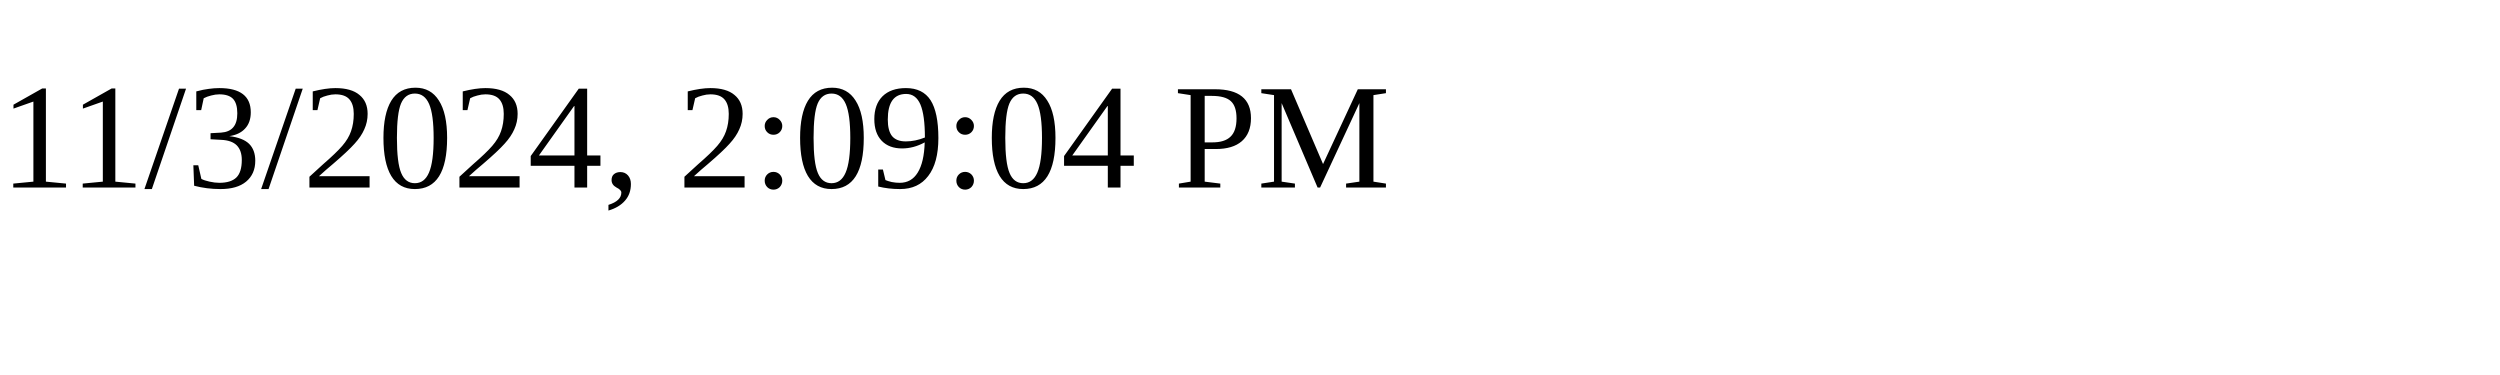
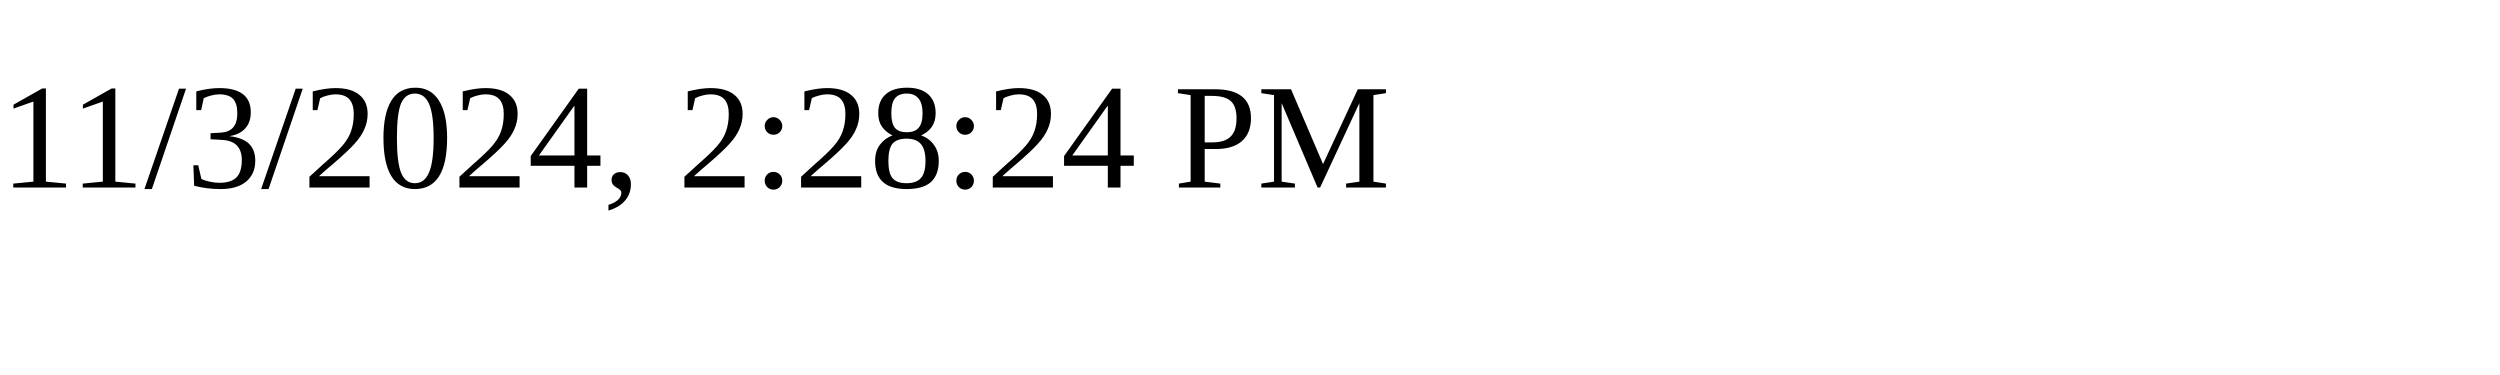
<svg xmlns="http://www.w3.org/2000/svg" height="30" width="200">
-   <text x="0" y="15">11/3/2024, 2:09:04 PM</text>
+   <text x="0" y="15">11/3/2024, 2:28:24 PM</text>
</svg>
